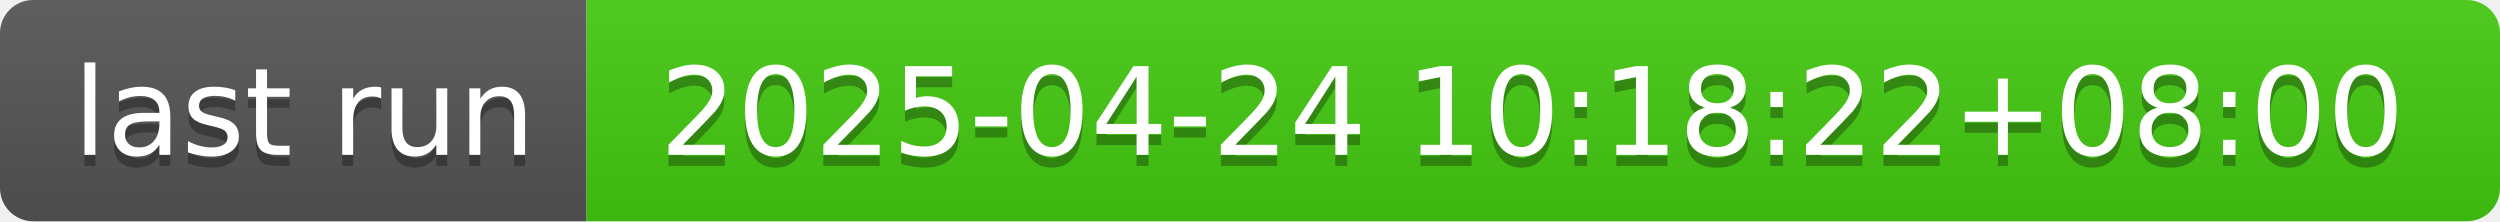
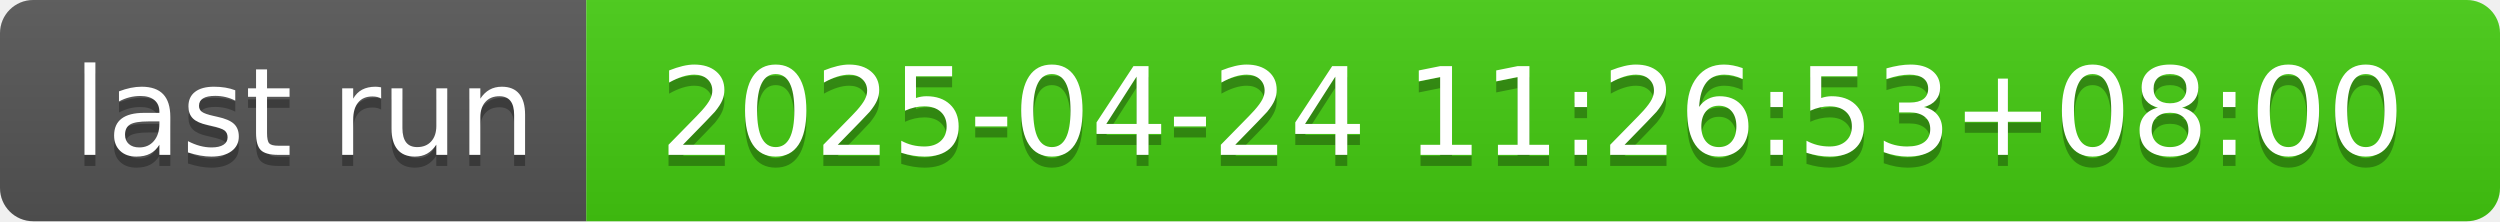
- <svg xmlns="http://www.w3.org/2000/svg" width="226" height="20" role="img" aria-label="last run: 2025-04-24 10:18:22+08:00">
+ <svg xmlns="http://www.w3.org/2000/svg" width="226" height="20" role="img" aria-label="last run: 2025-04-24 11:26:53+08:00">
  <linearGradient id="s" x2="0" y2="100%">
    <stop offset="0" stop-color="#bbb" stop-opacity=".1" />
    <stop offset="1" stop-opacity=".1" />
  </linearGradient>
  <clipPath id="r">
    <rect width="226" height="20" rx="3" fill="#fff" />
  </clipPath>
  <g clip-path="url(#r)">
    <rect width="53" height="20" fill="#555" />
    <rect x="53" width="173" height="20" fill="#4c1" />
    <rect width="226" height="20" fill="url(#s)" />
  </g>
  <g fill="#fff" text-anchor="middle" font-family="Verdana,Geneva,DejaVu Sans,sans-serif" text-rendering="geometricPrecision" font-size="110">
    <text aria-hidden="true" x="275" y="150" fill="#010101" fill-opacity=".3" transform="scale(.1)" textLength="430">last run</text>
    <text x="275" y="140" transform="scale(.1)" fill="#fff" textLength="430">last run</text>
-     <text aria-hidden="true" x="1385" y="150" fill="#010101" fill-opacity=".3" transform="scale(.1)" textLength="1630">2025-04-24 10:18:22+08:00</text>
-     <text x="1385" y="140" transform="scale(.1)" fill="#fff" textLength="1630">2025-04-24 10:18:22+08:00</text>
+     <text aria-hidden="true" x="1385" y="150" fill="#010101" fill-opacity=".3" transform="scale(.1)" textLength="1630">2025-04-24 11:26:53+08:00</text>
+     <text x="1385" y="140" transform="scale(.1)" fill="#fff" textLength="1630">2025-04-24 11:26:53+08:00</text>
  </g>
</svg>
